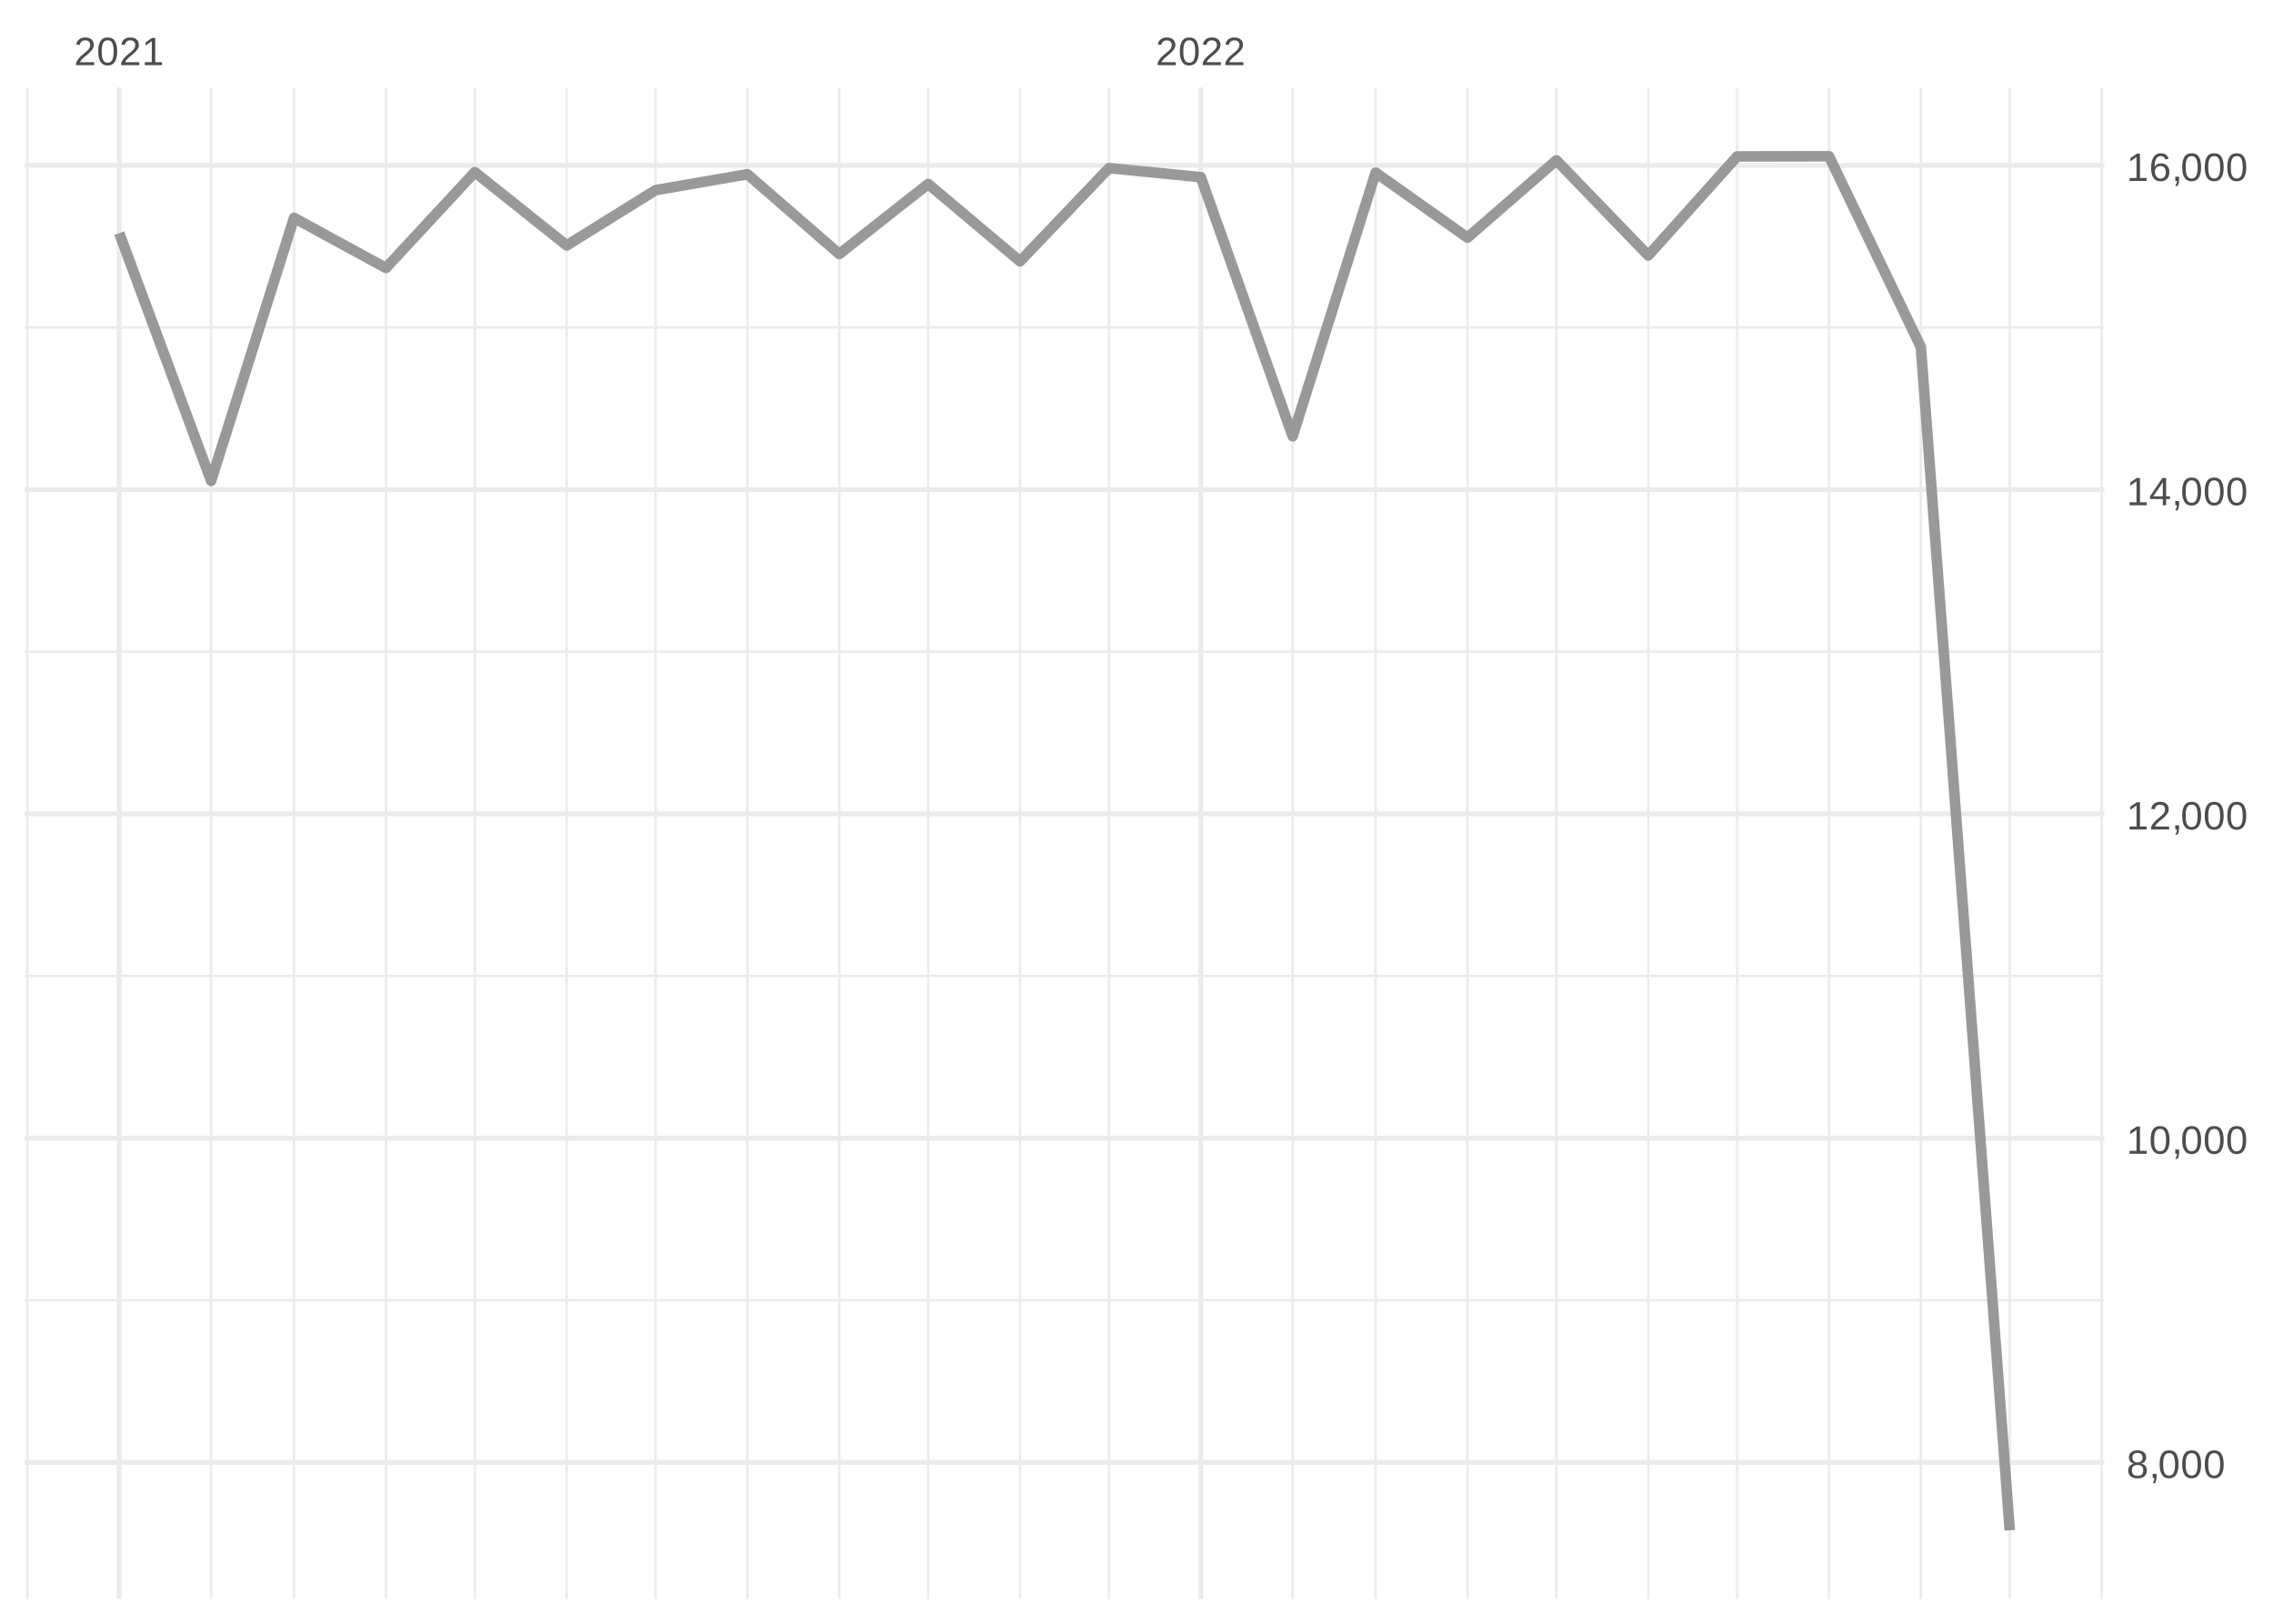
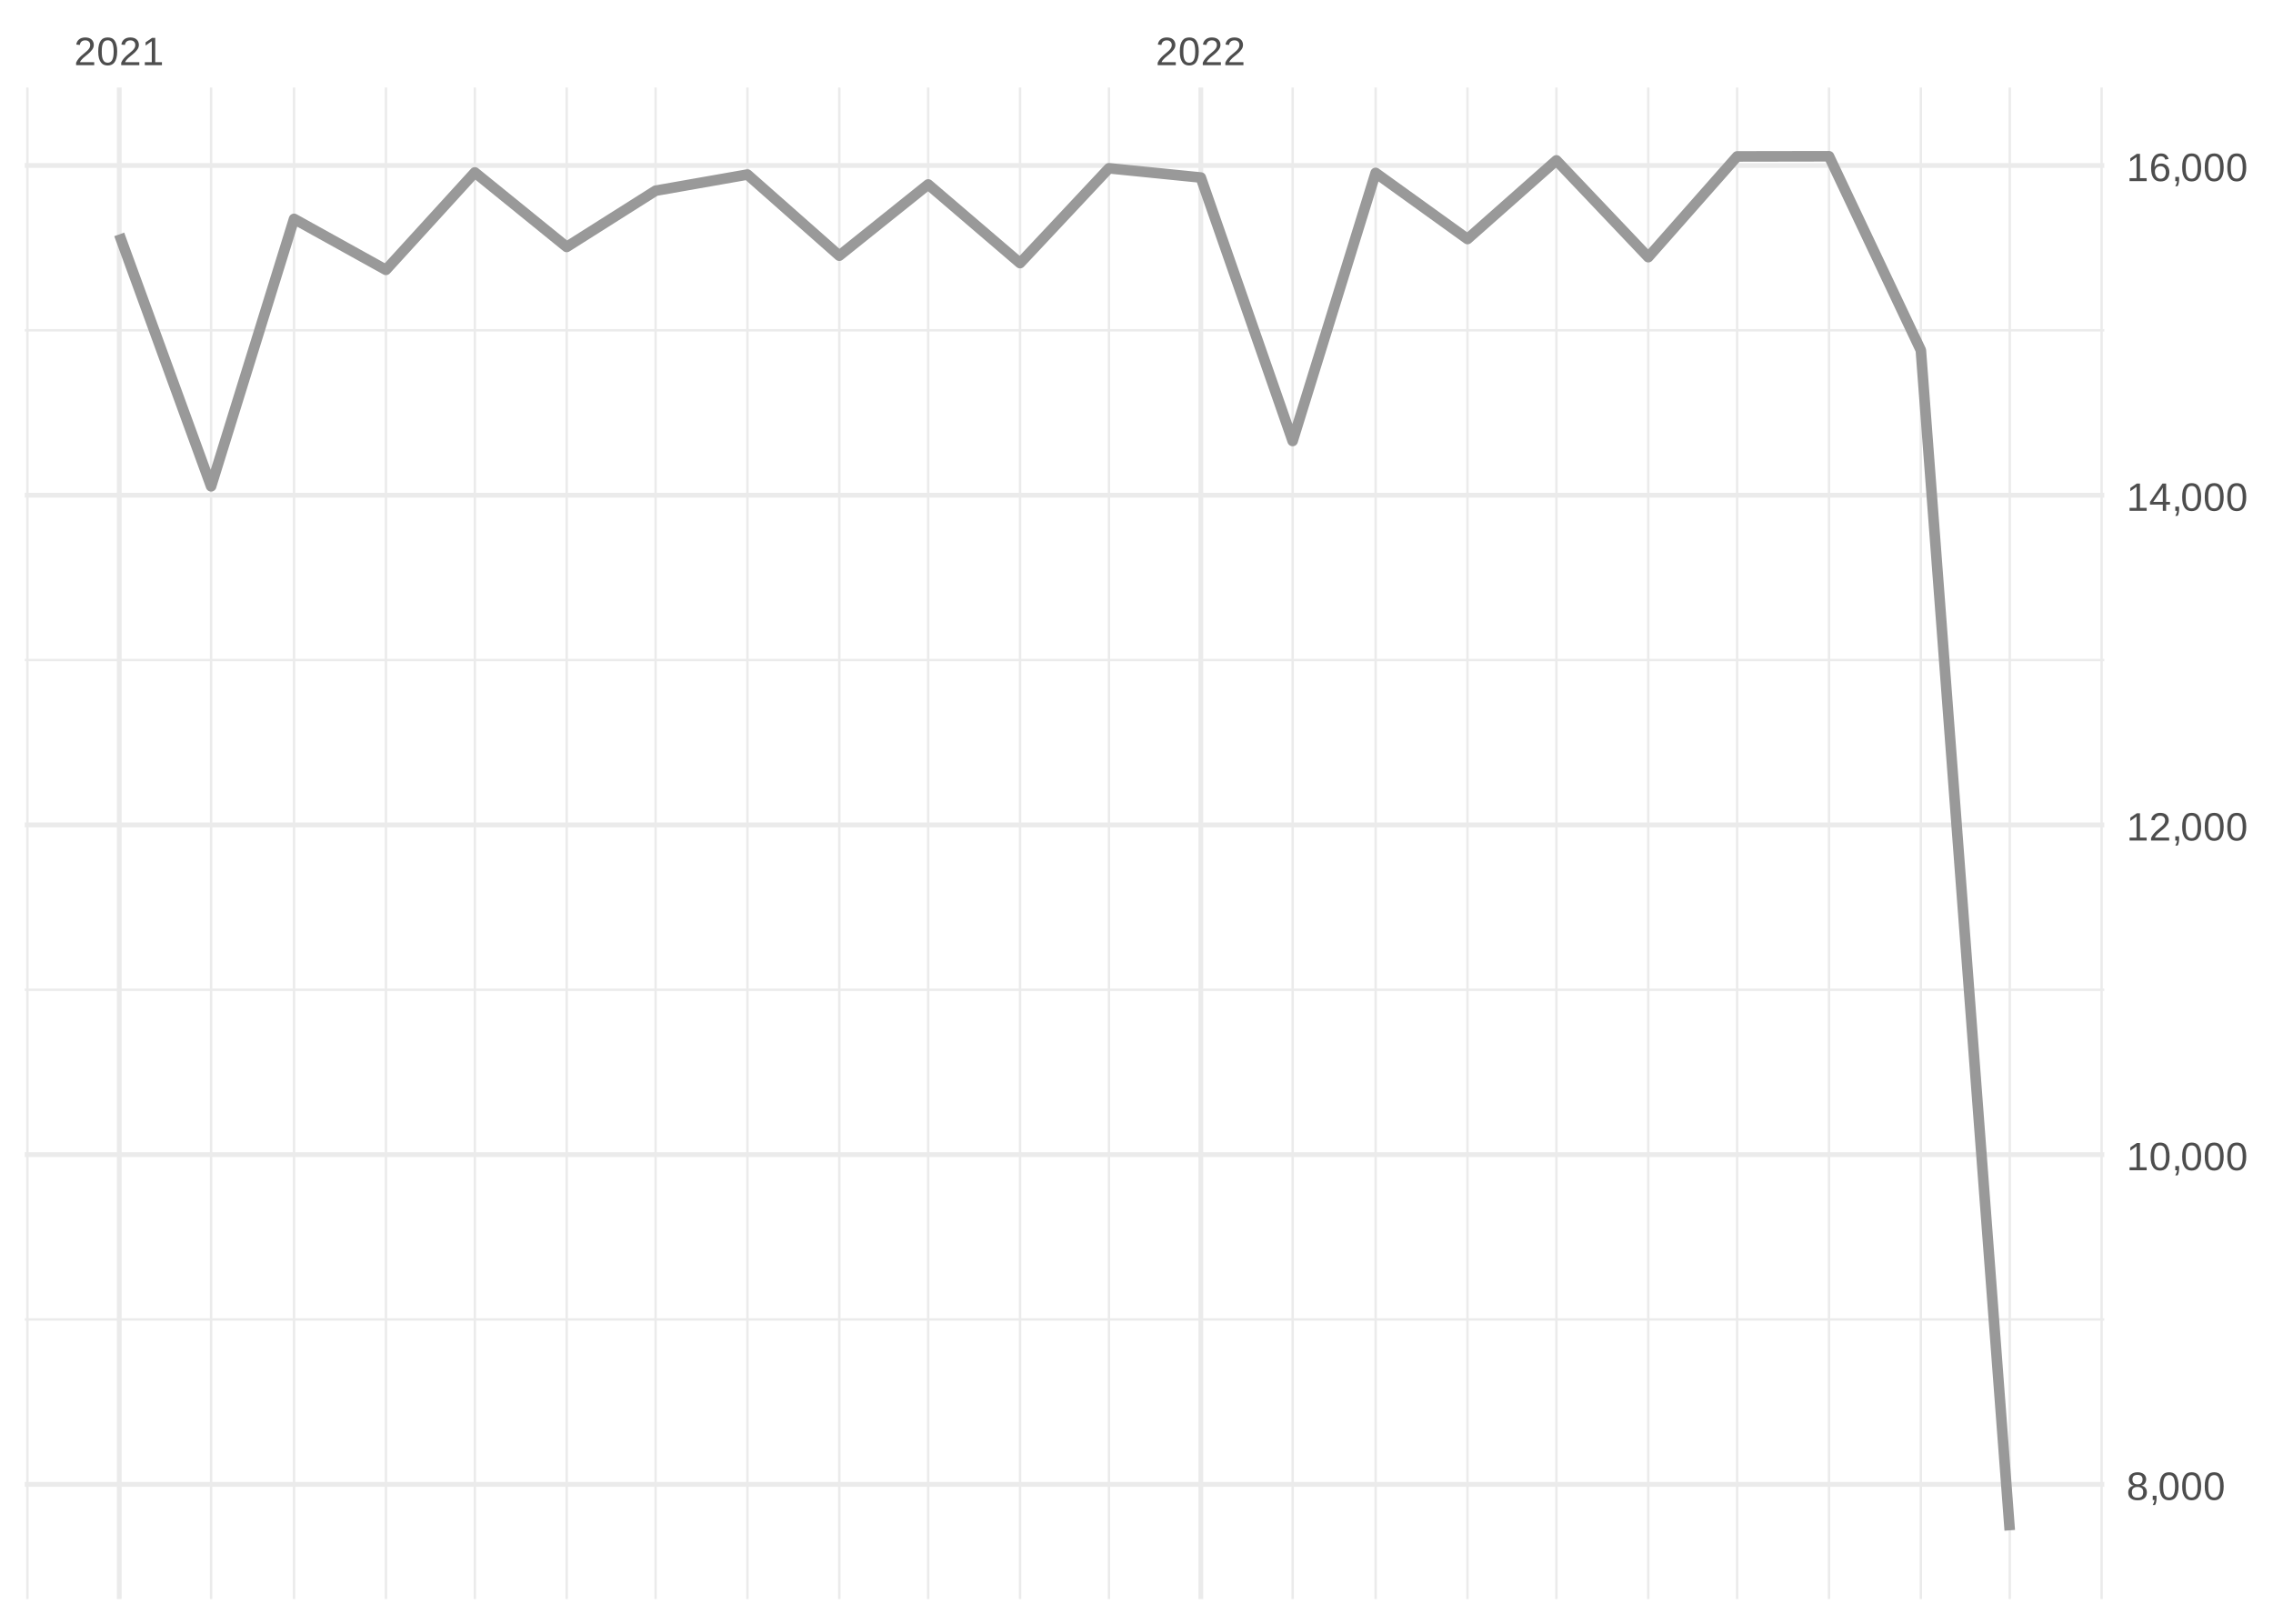
<svg xmlns="http://www.w3.org/2000/svg" xmlns:xlink="http://www.w3.org/1999/xlink" width="504pt" height="360pt" viewBox="0 0 504 360" version="1.1">
  <defs>
    <g>
      <symbol overflow="visible" id="glyph0-0">
        <path style="stroke:none;" d="M 0.297 0 L 0.297 -5.859 L 2.625 -5.859 L 2.625 0 Z M 0.578 -0.297 L 2.344 -0.297 L 2.344 -5.578 L 0.578 -5.578 Z M 0.578 -0.297 " />
      </symbol>
      <symbol overflow="visible" id="glyph0-1">
        <path style="stroke:none;" d="M 0.438 0 L 0.438 -0.547 C 0.582 -0.879 0.758 -1.172 0.969 -1.422 C 1.188 -1.68 1.41 -1.914 1.641 -2.125 C 1.867 -2.332 2.098 -2.523 2.328 -2.703 C 2.555 -2.879 2.758 -3.055 2.938 -3.234 C 3.125 -3.41 3.273 -3.598 3.391 -3.797 C 3.504 -3.992 3.562 -4.211 3.562 -4.453 C 3.562 -4.629 3.535 -4.781 3.484 -4.906 C 3.43 -5.039 3.352 -5.148 3.25 -5.234 C 3.156 -5.328 3.039 -5.395 2.906 -5.438 C 2.77 -5.477 2.617 -5.5 2.453 -5.5 C 2.297 -5.5 2.148 -5.477 2.016 -5.438 C 1.879 -5.395 1.758 -5.332 1.656 -5.25 C 1.551 -5.164 1.461 -5.055 1.391 -4.922 C 1.328 -4.797 1.285 -4.648 1.266 -4.484 L 0.484 -4.562 C 0.504 -4.781 0.562 -4.984 0.656 -5.172 C 0.75 -5.359 0.879 -5.523 1.047 -5.672 C 1.211 -5.816 1.41 -5.93 1.641 -6.016 C 1.879 -6.098 2.148 -6.141 2.453 -6.141 C 2.754 -6.141 3.02 -6.102 3.25 -6.031 C 3.488 -5.957 3.688 -5.848 3.844 -5.703 C 4.008 -5.566 4.133 -5.395 4.219 -5.188 C 4.312 -4.988 4.359 -4.754 4.359 -4.484 C 4.359 -4.273 4.32 -4.078 4.25 -3.891 C 4.176 -3.711 4.078 -3.539 3.953 -3.375 C 3.828 -3.207 3.688 -3.047 3.531 -2.891 C 3.375 -2.742 3.207 -2.594 3.031 -2.438 C 2.852 -2.289 2.676 -2.145 2.5 -2 C 2.32 -1.863 2.156 -1.723 2 -1.578 C 1.844 -1.43 1.703 -1.281 1.578 -1.125 C 1.453 -0.977 1.359 -0.82 1.297 -0.656 L 4.453 -0.656 L 4.453 0 Z M 0.438 0 " />
      </symbol>
      <symbol overflow="visible" id="glyph0-2">
        <path style="stroke:none;" d="M 4.547 -3.031 C 4.547 -2.445 4.488 -1.957 4.375 -1.562 C 4.27 -1.164 4.117 -0.844 3.922 -0.594 C 3.734 -0.352 3.508 -0.18 3.25 -0.078 C 3 0.023 2.727 0.078 2.438 0.078 C 2.145 0.078 1.867 0.023 1.609 -0.078 C 1.359 -0.18 1.141 -0.352 0.953 -0.594 C 0.766 -0.844 0.613 -1.164 0.5 -1.562 C 0.395 -1.957 0.344 -2.445 0.344 -3.031 C 0.344 -3.633 0.395 -4.133 0.5 -4.531 C 0.613 -4.938 0.766 -5.258 0.953 -5.5 C 1.141 -5.738 1.359 -5.906 1.609 -6 C 1.867 -6.094 2.156 -6.141 2.469 -6.141 C 2.75 -6.141 3.016 -6.094 3.266 -6 C 3.523 -5.906 3.75 -5.738 3.938 -5.5 C 4.125 -5.258 4.27 -4.938 4.375 -4.531 C 4.488 -4.133 4.547 -3.633 4.547 -3.031 Z M 3.766 -3.031 C 3.766 -3.508 3.734 -3.906 3.672 -4.219 C 3.617 -4.539 3.535 -4.797 3.422 -4.984 C 3.305 -5.18 3.164 -5.316 3 -5.391 C 2.844 -5.473 2.664 -5.516 2.469 -5.516 C 2.25 -5.516 2.055 -5.473 1.891 -5.391 C 1.723 -5.316 1.582 -5.18 1.469 -4.984 C 1.352 -4.797 1.266 -4.539 1.203 -4.219 C 1.148 -3.906 1.125 -3.508 1.125 -3.031 C 1.125 -2.562 1.148 -2.164 1.203 -1.844 C 1.266 -1.531 1.352 -1.273 1.469 -1.078 C 1.582 -0.891 1.719 -0.754 1.875 -0.672 C 2.039 -0.586 2.227 -0.547 2.438 -0.547 C 2.645 -0.547 2.828 -0.586 2.984 -0.672 C 3.148 -0.754 3.289 -0.891 3.406 -1.078 C 3.52 -1.273 3.609 -1.531 3.672 -1.844 C 3.734 -2.164 3.766 -2.562 3.766 -3.031 Z M 3.766 -3.031 " />
      </symbol>
      <symbol overflow="visible" id="glyph0-3">
        <path style="stroke:none;" d="M 0.672 0 L 0.672 -0.656 L 2.219 -0.656 L 2.219 -5.312 L 0.844 -4.344 L 0.844 -5.062 L 2.281 -6.047 L 2.984 -6.047 L 2.984 -0.656 L 4.469 -0.656 L 4.469 0 Z M 0.672 0 " />
      </symbol>
      <symbol overflow="visible" id="glyph0-4">
        <path style="stroke:none;" d="M 4.516 -1.688 C 4.516 -1.426 4.473 -1.188 4.391 -0.969 C 4.305 -0.758 4.18 -0.578 4.016 -0.422 C 3.848 -0.266 3.633 -0.141 3.375 -0.047 C 3.113 0.035 2.805 0.078 2.453 0.078 C 2.098 0.078 1.789 0.035 1.531 -0.047 C 1.27 -0.141 1.051 -0.266 0.875 -0.422 C 0.707 -0.578 0.582 -0.758 0.5 -0.969 C 0.414 -1.188 0.375 -1.422 0.375 -1.672 C 0.375 -1.898 0.406 -2.098 0.469 -2.266 C 0.539 -2.441 0.633 -2.594 0.75 -2.719 C 0.863 -2.844 0.992 -2.941 1.141 -3.016 C 1.285 -3.086 1.438 -3.141 1.594 -3.172 L 1.594 -3.188 C 1.414 -3.227 1.258 -3.289 1.125 -3.375 C 1 -3.469 0.891 -3.578 0.797 -3.703 C 0.711 -3.828 0.645 -3.961 0.594 -4.109 C 0.551 -4.266 0.531 -4.426 0.531 -4.594 C 0.531 -4.801 0.566 -5 0.641 -5.188 C 0.723 -5.375 0.844 -5.535 1 -5.672 C 1.164 -5.816 1.367 -5.93 1.609 -6.016 C 1.848 -6.098 2.125 -6.141 2.438 -6.141 C 2.758 -6.141 3.039 -6.098 3.281 -6.016 C 3.531 -5.93 3.734 -5.816 3.891 -5.672 C 4.047 -5.535 4.16 -5.375 4.234 -5.188 C 4.316 -5 4.359 -4.797 4.359 -4.578 C 4.359 -4.41 4.332 -4.25 4.281 -4.094 C 4.238 -3.945 4.172 -3.812 4.078 -3.688 C 3.992 -3.562 3.883 -3.457 3.75 -3.375 C 3.613 -3.289 3.457 -3.227 3.281 -3.188 L 3.281 -3.172 C 3.457 -3.141 3.617 -3.086 3.766 -3.016 C 3.922 -2.941 4.051 -2.844 4.156 -2.719 C 4.27 -2.594 4.359 -2.441 4.422 -2.266 C 4.484 -2.098 4.516 -1.906 4.516 -1.688 Z M 3.562 -4.547 C 3.562 -4.691 3.539 -4.828 3.5 -4.953 C 3.457 -5.078 3.391 -5.188 3.297 -5.281 C 3.211 -5.375 3.098 -5.441 2.953 -5.484 C 2.816 -5.535 2.645 -5.562 2.438 -5.562 C 2.227 -5.562 2.051 -5.535 1.906 -5.484 C 1.77 -5.441 1.656 -5.375 1.562 -5.281 C 1.477 -5.188 1.414 -5.078 1.375 -4.953 C 1.332 -4.828 1.312 -4.691 1.312 -4.547 C 1.312 -4.422 1.328 -4.297 1.359 -4.172 C 1.391 -4.047 1.445 -3.93 1.531 -3.828 C 1.613 -3.723 1.727 -3.633 1.875 -3.562 C 2.02 -3.5 2.207 -3.469 2.438 -3.469 C 2.688 -3.469 2.883 -3.5 3.031 -3.562 C 3.176 -3.633 3.285 -3.723 3.359 -3.828 C 3.441 -3.93 3.492 -4.047 3.516 -4.172 C 3.547 -4.297 3.562 -4.422 3.562 -4.547 Z M 3.703 -1.766 C 3.703 -1.91 3.68 -2.051 3.641 -2.188 C 3.609 -2.32 3.539 -2.441 3.438 -2.547 C 3.344 -2.648 3.211 -2.734 3.047 -2.797 C 2.879 -2.859 2.676 -2.891 2.438 -2.891 C 2.207 -2.891 2.008 -2.859 1.844 -2.797 C 1.688 -2.734 1.555 -2.648 1.453 -2.547 C 1.359 -2.441 1.289 -2.316 1.25 -2.172 C 1.207 -2.035 1.188 -1.895 1.188 -1.75 C 1.188 -1.562 1.207 -1.391 1.25 -1.234 C 1.289 -1.078 1.363 -0.941 1.469 -0.828 C 1.57 -0.723 1.703 -0.641 1.859 -0.578 C 2.023 -0.523 2.223 -0.5 2.453 -0.5 C 2.691 -0.5 2.891 -0.523 3.047 -0.578 C 3.211 -0.641 3.344 -0.723 3.438 -0.828 C 3.531 -0.941 3.598 -1.078 3.641 -1.234 C 3.68 -1.391 3.703 -1.566 3.703 -1.766 Z M 3.703 -1.766 " />
      </symbol>
      <symbol overflow="visible" id="glyph0-5">
        <path style="stroke:none;" d="M 1.656 -0.938 L 1.656 -0.219 C 1.656 -0.062 1.645 0.07 1.625 0.188 C 1.613 0.312 1.594 0.426 1.562 0.531 C 1.539 0.645 1.508 0.75 1.469 0.844 C 1.426 0.938 1.375 1.031 1.312 1.125 L 0.797 1.125 C 0.922 0.938 1.016 0.75 1.078 0.562 C 1.148 0.375 1.188 0.188 1.188 0 L 0.812 0 L 0.812 -0.938 Z M 1.656 -0.938 " />
      </symbol>
      <symbol overflow="visible" id="glyph0-6">
        <path style="stroke:none;" d="M 3.781 -1.375 L 3.781 0 L 3.047 0 L 3.047 -1.375 L 0.203 -1.375 L 0.203 -1.969 L 2.969 -6.047 L 3.781 -6.047 L 3.781 -1.984 L 4.641 -1.984 L 4.641 -1.375 Z M 3.047 -5.188 C 3.047 -5.164 3.035 -5.133 3.016 -5.094 C 2.992 -5.051 2.969 -5.004 2.938 -4.953 C 2.906 -4.898 2.875 -4.848 2.844 -4.797 C 2.812 -4.742 2.785 -4.703 2.766 -4.672 L 1.219 -2.391 C 1.195 -2.359 1.172 -2.32 1.141 -2.281 C 1.117 -2.25 1.094 -2.211 1.062 -2.172 C 1.039 -2.141 1.016 -2.102 0.984 -2.062 C 0.953 -2.031 0.93 -2.004 0.922 -1.984 L 3.047 -1.984 Z M 3.047 -5.188 " />
      </symbol>
      <symbol overflow="visible" id="glyph0-7">
        <path style="stroke:none;" d="M 4.5 -1.984 C 4.5 -1.68 4.457 -1.398 4.375 -1.141 C 4.289 -0.891 4.164 -0.672 4 -0.484 C 3.844 -0.305 3.641 -0.164 3.391 -0.062 C 3.148 0.031 2.867 0.078 2.547 0.078 C 2.191 0.078 1.883 0.016 1.625 -0.109 C 1.363 -0.242 1.145 -0.438 0.969 -0.688 C 0.789 -0.945 0.66 -1.258 0.578 -1.625 C 0.492 -2 0.453 -2.422 0.453 -2.891 C 0.453 -3.422 0.5 -3.891 0.594 -4.297 C 0.695 -4.703 0.836 -5.039 1.016 -5.312 C 1.203 -5.594 1.43 -5.801 1.703 -5.938 C 1.973 -6.07 2.273 -6.141 2.609 -6.141 C 2.816 -6.141 3.008 -6.117 3.188 -6.078 C 3.375 -6.035 3.539 -5.961 3.688 -5.859 C 3.832 -5.766 3.957 -5.641 4.062 -5.484 C 4.176 -5.328 4.27 -5.133 4.344 -4.906 L 3.594 -4.781 C 3.52 -5.039 3.395 -5.227 3.219 -5.344 C 3.039 -5.457 2.836 -5.516 2.609 -5.516 C 2.391 -5.516 2.191 -5.461 2.016 -5.359 C 1.848 -5.266 1.703 -5.117 1.578 -4.922 C 1.461 -4.723 1.375 -4.473 1.312 -4.172 C 1.25 -3.867 1.219 -3.516 1.219 -3.109 C 1.352 -3.367 1.547 -3.566 1.797 -3.703 C 2.055 -3.836 2.352 -3.906 2.688 -3.906 C 2.957 -3.906 3.203 -3.859 3.422 -3.766 C 3.648 -3.68 3.844 -3.555 4 -3.391 C 4.164 -3.223 4.289 -3.02 4.375 -2.781 C 4.457 -2.539 4.5 -2.273 4.5 -1.984 Z M 3.719 -1.953 C 3.719 -2.16 3.691 -2.348 3.641 -2.516 C 3.586 -2.68 3.508 -2.82 3.406 -2.938 C 3.301 -3.062 3.172 -3.156 3.016 -3.219 C 2.867 -3.281 2.695 -3.312 2.5 -3.312 C 2.363 -3.312 2.223 -3.289 2.078 -3.25 C 1.93 -3.207 1.801 -3.141 1.688 -3.047 C 1.57 -2.953 1.477 -2.828 1.406 -2.672 C 1.332 -2.523 1.297 -2.344 1.297 -2.125 C 1.297 -1.906 1.32 -1.695 1.375 -1.5 C 1.438 -1.312 1.52 -1.145 1.625 -1 C 1.727 -0.852 1.852 -0.738 2 -0.656 C 2.156 -0.57 2.332 -0.531 2.531 -0.531 C 2.719 -0.531 2.883 -0.562 3.031 -0.625 C 3.176 -0.695 3.301 -0.789 3.406 -0.906 C 3.508 -1.031 3.586 -1.18 3.641 -1.359 C 3.691 -1.535 3.719 -1.734 3.719 -1.953 Z M 3.719 -1.953 " />
      </symbol>
    </g>
    <clipPath id="clip1">
-       <path d="M 5.48 288 L 466.59 288 L 466.59 289 L 5.48 289 Z M 5.48 288 " />
+       <path d="M 5.48 292 L 466.59 292 L 466.59 293 L 5.48 293 Z M 5.48 292 " />
    </clipPath>
    <clipPath id="clip2">
-       <path d="M 5.48 216 L 466.59 216 L 466.59 217 L 5.48 217 Z M 5.48 216 " />
+       <path d="M 5.48 219 L 466.59 219 L 466.59 220 L 5.48 220 Z M 5.48 219 " />
    </clipPath>
    <clipPath id="clip3">
-       <path d="M 5.48 144 L 466.59 144 L 466.59 145 L 5.48 145 Z M 5.48 144 " />
+       <path d="M 5.48 146 L 466.59 146 L 466.59 147 L 5.48 147 Z M 5.48 146 " />
    </clipPath>
    <clipPath id="clip4">
-       <path d="M 5.48 72 L 466.59 72 L 466.59 73 L 5.48 73 Z M 5.48 72 " />
+       <path d="M 5.48 72 L 466.59 72 L 466.59 74 L 5.48 74 Z M 5.48 72 " />
    </clipPath>
    <clipPath id="clip5">
      <path d="M 5.48 19.41 L 7 19.41 L 7 354.52 L 5.48 354.52 Z M 5.48 19.41 " />
    </clipPath>
    <clipPath id="clip6">
      <path d="M 46 19.41 L 48 19.41 L 48 354.52 L 46 354.52 Z M 46 19.41 " />
    </clipPath>
    <clipPath id="clip7">
      <path d="M 64 19.41 L 66 19.41 L 66 354.52 L 64 354.52 Z M 64 19.41 " />
    </clipPath>
    <clipPath id="clip8">
      <path d="M 85 19.41 L 86 19.41 L 86 354.52 L 85 354.52 Z M 85 19.41 " />
    </clipPath>
    <clipPath id="clip9">
      <path d="M 105 19.41 L 106 19.41 L 106 354.52 L 105 354.52 Z M 105 19.41 " />
    </clipPath>
    <clipPath id="clip10">
      <path d="M 125 19.41 L 126 19.41 L 126 354.52 L 125 354.52 Z M 125 19.41 " />
    </clipPath>
    <clipPath id="clip11">
      <path d="M 145 19.41 L 146 19.41 L 146 354.52 L 145 354.52 Z M 145 19.41 " />
    </clipPath>
    <clipPath id="clip12">
      <path d="M 165 19.41 L 166 19.41 L 166 354.52 L 165 354.52 Z M 165 19.41 " />
    </clipPath>
    <clipPath id="clip13">
      <path d="M 185 19.41 L 187 19.41 L 187 354.52 L 185 354.52 Z M 185 19.41 " />
    </clipPath>
    <clipPath id="clip14">
      <path d="M 205 19.41 L 207 19.41 L 207 354.52 L 205 354.52 Z M 205 19.41 " />
    </clipPath>
    <clipPath id="clip15">
      <path d="M 225 19.41 L 227 19.41 L 227 354.52 L 225 354.52 Z M 225 19.41 " />
    </clipPath>
    <clipPath id="clip16">
      <path d="M 245 19.41 L 247 19.41 L 247 354.52 L 245 354.52 Z M 245 19.41 " />
    </clipPath>
    <clipPath id="clip17">
      <path d="M 286 19.41 L 287 19.41 L 287 354.52 L 286 354.52 Z M 286 19.41 " />
    </clipPath>
    <clipPath id="clip18">
      <path d="M 304 19.41 L 306 19.41 L 306 354.52 L 304 354.52 Z M 304 19.41 " />
    </clipPath>
    <clipPath id="clip19">
      <path d="M 325 19.41 L 326 19.41 L 326 354.52 L 325 354.52 Z M 325 19.41 " />
    </clipPath>
    <clipPath id="clip20">
      <path d="M 344 19.41 L 346 19.41 L 346 354.52 L 344 354.52 Z M 344 19.41 " />
    </clipPath>
    <clipPath id="clip21">
      <path d="M 365 19.41 L 366 19.41 L 366 354.52 L 365 354.52 Z M 365 19.41 " />
    </clipPath>
    <clipPath id="clip22">
      <path d="M 384 19.41 L 386 19.41 L 386 354.52 L 384 354.52 Z M 384 19.41 " />
    </clipPath>
    <clipPath id="clip23">
      <path d="M 405 19.41 L 406 19.41 L 406 354.52 L 405 354.52 Z M 405 19.41 " />
    </clipPath>
    <clipPath id="clip24">
      <path d="M 425 19.41 L 427 19.41 L 427 354.52 L 425 354.52 Z M 425 19.41 " />
    </clipPath>
    <clipPath id="clip25">
      <path d="M 445 19.41 L 446 19.41 L 446 354.52 L 445 354.52 Z M 445 19.41 " />
    </clipPath>
    <clipPath id="clip26">
      <path d="M 465 19.41 L 466.59 19.41 L 466.59 354.52 L 465 354.52 Z M 465 19.41 " />
    </clipPath>
    <clipPath id="clip27">
-       <path d="M 5.48 323 L 466.59 323 L 466.59 325 L 5.48 325 Z M 5.48 323 " />
+       <path d="M 5.48 328 L 466.59 328 L 466.59 330 L 5.48 330 Z M 5.48 328 " />
    </clipPath>
    <clipPath id="clip28">
-       <path d="M 5.48 251 L 466.59 251 L 466.59 253 L 5.48 253 Z M 5.48 251 " />
+       <path d="M 5.48 255 L 466.59 255 L 466.59 257 L 5.48 257 Z M 5.48 255 " />
    </clipPath>
    <clipPath id="clip29">
-       <path d="M 5.48 179 L 466.59 179 L 466.59 181 L 5.48 181 Z M 5.48 179 " />
+       <path d="M 5.48 182 L 466.59 182 L 466.59 184 L 5.48 184 Z M 5.48 182 " />
    </clipPath>
    <clipPath id="clip30">
-       <path d="M 5.48 108 L 466.59 108 L 466.59 110 L 5.48 110 Z M 5.48 108 " />
+       <path d="M 5.48 109 L 466.59 109 L 466.59 111 L 5.48 111 Z M 5.48 109 " />
    </clipPath>
    <clipPath id="clip31">
      <path d="M 5.48 36 L 466.59 36 L 466.59 38 L 5.48 38 Z M 5.48 36 " />
    </clipPath>
    <clipPath id="clip32">
      <path d="M 25 19.41 L 27 19.41 L 27 354.52 L 25 354.52 Z M 25 19.41 " />
    </clipPath>
    <clipPath id="clip33">
      <path d="M 265 19.41 L 267 19.41 L 267 354.52 L 265 354.52 Z M 265 19.41 " />
    </clipPath>
  </defs>
  <g id="surface26">
    <rect x="0" y="0" width="504" height="360" style="fill:rgb(100%,100%,100%);fill-opacity:1;stroke:none;" />
    <g clip-path="url(#clip1)" clip-rule="nonzero">
-       <path style="fill:none;stroke-width:0.533;stroke-linecap:butt;stroke-linejoin:round;stroke:rgb(92.157%,92.157%,92.157%);stroke-opacity:1;stroke-miterlimit:10;" d="M 5.48 288.281 L 466.59 288.281 " />
+       <path style="fill:none;stroke-width:0.533;stroke-linecap:butt;stroke-linejoin:round;stroke:rgb(92.157%,92.157%,92.157%);stroke-opacity:1;stroke-miterlimit:10;" d="M 5.48 292.539 L 466.59 292.539 " />
    </g>
    <g clip-path="url(#clip2)" clip-rule="nonzero">
-       <path style="fill:none;stroke-width:0.533;stroke-linecap:butt;stroke-linejoin:round;stroke:rgb(92.157%,92.157%,92.157%);stroke-opacity:1;stroke-miterlimit:10;" d="M 5.48 216.387 L 466.59 216.387 " />
+       <path style="fill:none;stroke-width:0.533;stroke-linecap:butt;stroke-linejoin:round;stroke:rgb(92.157%,92.157%,92.157%);stroke-opacity:1;stroke-miterlimit:10;" d="M 5.48 219.441 L 466.59 219.441 " />
    </g>
    <g clip-path="url(#clip3)" clip-rule="nonzero">
-       <path style="fill:none;stroke-width:0.533;stroke-linecap:butt;stroke-linejoin:round;stroke:rgb(92.157%,92.157%,92.157%);stroke-opacity:1;stroke-miterlimit:10;" d="M 5.48 144.496 L 466.59 144.496 " />
+       <path style="fill:none;stroke-width:0.533;stroke-linecap:butt;stroke-linejoin:round;stroke:rgb(92.157%,92.157%,92.157%);stroke-opacity:1;stroke-miterlimit:10;" d="M 5.48 146.34 L 466.59 146.34 " />
    </g>
    <g clip-path="url(#clip4)" clip-rule="nonzero">
-       <path style="fill:none;stroke-width:0.533;stroke-linecap:butt;stroke-linejoin:round;stroke:rgb(92.157%,92.157%,92.157%);stroke-opacity:1;stroke-miterlimit:10;" d="M 5.48 72.602 L 466.59 72.602 " />
+       <path style="fill:none;stroke-width:0.533;stroke-linecap:butt;stroke-linejoin:round;stroke:rgb(92.157%,92.157%,92.157%);stroke-opacity:1;stroke-miterlimit:10;" d="M 5.48 73.238 L 466.59 73.238 " />
    </g>
    <g clip-path="url(#clip5)" clip-rule="nonzero">
      <path style="fill:none;stroke-width:0.533;stroke-linecap:butt;stroke-linejoin:round;stroke:rgb(92.157%,92.157%,92.157%);stroke-opacity:1;stroke-miterlimit:10;" d="M 6.07 354.52 L 6.07 19.41 " />
    </g>
    <g clip-path="url(#clip6)" clip-rule="nonzero">
      <path style="fill:none;stroke-width:0.533;stroke-linecap:butt;stroke-linejoin:round;stroke:rgb(92.157%,92.157%,92.157%);stroke-opacity:1;stroke-miterlimit:10;" d="M 46.809 354.52 L 46.809 19.41 " />
    </g>
    <g clip-path="url(#clip7)" clip-rule="nonzero">
      <path style="fill:none;stroke-width:0.533;stroke-linecap:butt;stroke-linejoin:round;stroke:rgb(92.157%,92.157%,92.157%);stroke-opacity:1;stroke-miterlimit:10;" d="M 65.203 354.52 L 65.203 19.41 " />
    </g>
    <g clip-path="url(#clip8)" clip-rule="nonzero">
      <path style="fill:none;stroke-width:0.533;stroke-linecap:butt;stroke-linejoin:round;stroke:rgb(92.157%,92.157%,92.157%);stroke-opacity:1;stroke-miterlimit:10;" d="M 85.574 354.52 L 85.574 19.41 " />
    </g>
    <g clip-path="url(#clip9)" clip-rule="nonzero">
      <path style="fill:none;stroke-width:0.533;stroke-linecap:butt;stroke-linejoin:round;stroke:rgb(92.157%,92.157%,92.157%);stroke-opacity:1;stroke-miterlimit:10;" d="M 105.285 354.52 L 105.285 19.41 " />
    </g>
    <g clip-path="url(#clip10)" clip-rule="nonzero">
      <path style="fill:none;stroke-width:0.533;stroke-linecap:butt;stroke-linejoin:round;stroke:rgb(92.157%,92.157%,92.157%);stroke-opacity:1;stroke-miterlimit:10;" d="M 125.652 354.52 L 125.652 19.41 " />
    </g>
    <g clip-path="url(#clip11)" clip-rule="nonzero">
      <path style="fill:none;stroke-width:0.533;stroke-linecap:butt;stroke-linejoin:round;stroke:rgb(92.157%,92.157%,92.157%);stroke-opacity:1;stroke-miterlimit:10;" d="M 145.363 354.52 L 145.363 19.41 " />
    </g>
    <g clip-path="url(#clip12)" clip-rule="nonzero">
      <path style="fill:none;stroke-width:0.533;stroke-linecap:butt;stroke-linejoin:round;stroke:rgb(92.157%,92.157%,92.157%);stroke-opacity:1;stroke-miterlimit:10;" d="M 165.73 354.52 L 165.73 19.41 " />
    </g>
    <g clip-path="url(#clip13)" clip-rule="nonzero">
      <path style="fill:none;stroke-width:0.533;stroke-linecap:butt;stroke-linejoin:round;stroke:rgb(92.157%,92.157%,92.157%);stroke-opacity:1;stroke-miterlimit:10;" d="M 186.098 354.52 L 186.098 19.41 " />
    </g>
    <g clip-path="url(#clip14)" clip-rule="nonzero">
      <path style="fill:none;stroke-width:0.533;stroke-linecap:butt;stroke-linejoin:round;stroke:rgb(92.157%,92.157%,92.157%);stroke-opacity:1;stroke-miterlimit:10;" d="M 205.809 354.52 L 205.809 19.41 " />
    </g>
    <g clip-path="url(#clip15)" clip-rule="nonzero">
      <path style="fill:none;stroke-width:0.533;stroke-linecap:butt;stroke-linejoin:round;stroke:rgb(92.157%,92.157%,92.157%);stroke-opacity:1;stroke-miterlimit:10;" d="M 226.18 354.52 L 226.18 19.41 " />
    </g>
    <g clip-path="url(#clip16)" clip-rule="nonzero">
      <path style="fill:none;stroke-width:0.533;stroke-linecap:butt;stroke-linejoin:round;stroke:rgb(92.157%,92.157%,92.157%);stroke-opacity:1;stroke-miterlimit:10;" d="M 245.891 354.52 L 245.891 19.41 " />
    </g>
    <g clip-path="url(#clip17)" clip-rule="nonzero">
      <path style="fill:none;stroke-width:0.533;stroke-linecap:butt;stroke-linejoin:round;stroke:rgb(92.157%,92.157%,92.157%);stroke-opacity:1;stroke-miterlimit:10;" d="M 286.625 354.52 L 286.625 19.41 " />
    </g>
    <g clip-path="url(#clip18)" clip-rule="nonzero">
      <path style="fill:none;stroke-width:0.533;stroke-linecap:butt;stroke-linejoin:round;stroke:rgb(92.157%,92.157%,92.157%);stroke-opacity:1;stroke-miterlimit:10;" d="M 305.023 354.52 L 305.023 19.41 " />
    </g>
    <g clip-path="url(#clip19)" clip-rule="nonzero">
      <path style="fill:none;stroke-width:0.533;stroke-linecap:butt;stroke-linejoin:round;stroke:rgb(92.157%,92.157%,92.157%);stroke-opacity:1;stroke-miterlimit:10;" d="M 325.391 354.52 L 325.391 19.41 " />
    </g>
    <g clip-path="url(#clip20)" clip-rule="nonzero">
      <path style="fill:none;stroke-width:0.533;stroke-linecap:butt;stroke-linejoin:round;stroke:rgb(92.157%,92.157%,92.157%);stroke-opacity:1;stroke-miterlimit:10;" d="M 345.102 354.52 L 345.102 19.41 " />
    </g>
    <g clip-path="url(#clip21)" clip-rule="nonzero">
      <path style="fill:none;stroke-width:0.533;stroke-linecap:butt;stroke-linejoin:round;stroke:rgb(92.157%,92.157%,92.157%);stroke-opacity:1;stroke-miterlimit:10;" d="M 365.473 354.52 L 365.473 19.41 " />
    </g>
    <g clip-path="url(#clip22)" clip-rule="nonzero">
      <path style="fill:none;stroke-width:0.533;stroke-linecap:butt;stroke-linejoin:round;stroke:rgb(92.157%,92.157%,92.157%);stroke-opacity:1;stroke-miterlimit:10;" d="M 385.184 354.52 L 385.184 19.41 " />
    </g>
    <g clip-path="url(#clip23)" clip-rule="nonzero">
      <path style="fill:none;stroke-width:0.533;stroke-linecap:butt;stroke-linejoin:round;stroke:rgb(92.157%,92.157%,92.157%);stroke-opacity:1;stroke-miterlimit:10;" d="M 405.551 354.52 L 405.551 19.41 " />
    </g>
    <g clip-path="url(#clip24)" clip-rule="nonzero">
      <path style="fill:none;stroke-width:0.533;stroke-linecap:butt;stroke-linejoin:round;stroke:rgb(92.157%,92.157%,92.157%);stroke-opacity:1;stroke-miterlimit:10;" d="M 425.918 354.52 L 425.918 19.41 " />
    </g>
    <g clip-path="url(#clip25)" clip-rule="nonzero">
      <path style="fill:none;stroke-width:0.533;stroke-linecap:butt;stroke-linejoin:round;stroke:rgb(92.157%,92.157%,92.157%);stroke-opacity:1;stroke-miterlimit:10;" d="M 445.629 354.52 L 445.629 19.41 " />
    </g>
    <g clip-path="url(#clip26)" clip-rule="nonzero">
      <path style="fill:none;stroke-width:0.533;stroke-linecap:butt;stroke-linejoin:round;stroke:rgb(92.157%,92.157%,92.157%);stroke-opacity:1;stroke-miterlimit:10;" d="M 465.996 354.52 L 465.996 19.41 " />
    </g>
    <g clip-path="url(#clip27)" clip-rule="nonzero">
-       <path style="fill:none;stroke-width:1.067;stroke-linecap:butt;stroke-linejoin:round;stroke:rgb(92.157%,92.157%,92.157%);stroke-opacity:1;stroke-miterlimit:10;" d="M 5.48 324.227 L 466.59 324.227 " />
+       <path style="fill:none;stroke-width:1.067;stroke-linecap:butt;stroke-linejoin:round;stroke:rgb(92.157%,92.157%,92.157%);stroke-opacity:1;stroke-miterlimit:10;" d="M 5.48 329.09 L 466.59 329.09 " />
    </g>
    <g clip-path="url(#clip28)" clip-rule="nonzero">
-       <path style="fill:none;stroke-width:1.067;stroke-linecap:butt;stroke-linejoin:round;stroke:rgb(92.157%,92.157%,92.157%);stroke-opacity:1;stroke-miterlimit:10;" d="M 5.48 252.336 L 466.59 252.336 " />
+       <path style="fill:none;stroke-width:1.067;stroke-linecap:butt;stroke-linejoin:round;stroke:rgb(92.157%,92.157%,92.157%);stroke-opacity:1;stroke-miterlimit:10;" d="M 5.48 255.992 L 466.59 255.992 " />
    </g>
    <g clip-path="url(#clip29)" clip-rule="nonzero">
-       <path style="fill:none;stroke-width:1.067;stroke-linecap:butt;stroke-linejoin:round;stroke:rgb(92.157%,92.157%,92.157%);stroke-opacity:1;stroke-miterlimit:10;" d="M 5.48 180.441 L 466.59 180.441 " />
+       <path style="fill:none;stroke-width:1.067;stroke-linecap:butt;stroke-linejoin:round;stroke:rgb(92.157%,92.157%,92.157%);stroke-opacity:1;stroke-miterlimit:10;" d="M 5.48 182.891 L 466.59 182.891 " />
    </g>
    <g clip-path="url(#clip30)" clip-rule="nonzero">
-       <path style="fill:none;stroke-width:1.067;stroke-linecap:butt;stroke-linejoin:round;stroke:rgb(92.157%,92.157%,92.157%);stroke-opacity:1;stroke-miterlimit:10;" d="M 5.48 108.551 L 466.59 108.551 " />
+       <path style="fill:none;stroke-width:1.067;stroke-linecap:butt;stroke-linejoin:round;stroke:rgb(92.157%,92.157%,92.157%);stroke-opacity:1;stroke-miterlimit:10;" d="M 5.48 109.789 L 466.59 109.789 " />
    </g>
    <g clip-path="url(#clip31)" clip-rule="nonzero">
-       <path style="fill:none;stroke-width:1.067;stroke-linecap:butt;stroke-linejoin:round;stroke:rgb(92.157%,92.157%,92.157%);stroke-opacity:1;stroke-miterlimit:10;" d="M 5.48 36.656 L 466.59 36.656 " />
+       <path style="fill:none;stroke-width:1.067;stroke-linecap:butt;stroke-linejoin:round;stroke:rgb(92.157%,92.157%,92.157%);stroke-opacity:1;stroke-miterlimit:10;" d="M 5.48 36.691 L 466.59 36.691 " />
    </g>
    <g clip-path="url(#clip32)" clip-rule="nonzero">
      <path style="fill:none;stroke-width:1.067;stroke-linecap:butt;stroke-linejoin:round;stroke:rgb(92.157%,92.157%,92.157%);stroke-opacity:1;stroke-miterlimit:10;" d="M 26.438 354.52 L 26.438 19.41 " />
    </g>
    <g clip-path="url(#clip33)" clip-rule="nonzero">
      <path style="fill:none;stroke-width:1.067;stroke-linecap:butt;stroke-linejoin:round;stroke:rgb(92.157%,92.157%,92.157%);stroke-opacity:1;stroke-miterlimit:10;" d="M 266.258 354.52 L 266.258 19.41 " />
    </g>
-     <path style="fill:none;stroke-width:2.347;stroke-linecap:butt;stroke-linejoin:round;stroke:rgb(60%,60%,60%);stroke-opacity:1;stroke-miterlimit:10;" d="M 26.438 51.684 L 46.809 106.609 L 65.203 48.305 L 85.574 59.41 L 105.285 38.164 L 125.652 54.414 L 145.363 42.156 L 165.73 38.633 L 186.098 56.32 L 205.809 40.789 L 226.18 57.938 L 245.891 37.266 L 266.258 39.281 L 286.625 96.723 L 305.023 38.273 L 325.391 52.688 L 345.102 35.543 L 365.473 56.641 L 385.184 34.68 L 405.551 34.645 L 425.918 76.953 L 445.629 339.289 " />
+     <path style="fill:none;stroke-width:2.347;stroke-linecap:butt;stroke-linejoin:round;stroke:rgb(60%,60%,60%);stroke-opacity:1;stroke-miterlimit:10;" d="M 26.438 51.969 L 46.809 107.816 L 65.203 48.531 L 85.574 59.828 L 105.285 38.227 L 125.652 54.746 L 145.363 42.281 L 165.73 38.699 L 186.098 56.684 L 205.809 40.895 L 226.18 58.328 L 245.891 37.312 L 266.258 39.359 L 286.625 97.766 L 305.023 38.336 L 325.391 52.992 L 345.102 35.559 L 365.473 57.012 L 385.184 34.68 L 405.551 34.645 L 425.918 77.664 L 445.629 339.289 " />
    <g style="fill:rgb(30.196%,30.196%,30.196%);fill-opacity:1;">
      <use xlink:href="#glyph0-1" x="16.438" y="14.446" />
      <use xlink:href="#glyph0-2" x="21.438" y="14.446" />
      <use xlink:href="#glyph0-1" x="26.438" y="14.446" />
      <use xlink:href="#glyph0-3" x="31.438" y="14.446" />
    </g>
    <g style="fill:rgb(30.196%,30.196%,30.196%);fill-opacity:1;">
      <use xlink:href="#glyph0-1" x="256.258" y="14.446" />
      <use xlink:href="#glyph0-2" x="261.258" y="14.446" />
      <use xlink:href="#glyph0-1" x="266.258" y="14.446" />
      <use xlink:href="#glyph0-1" x="271.258" y="14.446" />
    </g>
    <g style="fill:rgb(30.196%,30.196%,30.196%);fill-opacity:1;">
-       <use xlink:href="#glyph0-4" x="471.52" y="327.692" />
-       <use xlink:href="#glyph0-5" x="476.52" y="327.692" />
-       <use xlink:href="#glyph0-2" x="478.52" y="327.692" />
-       <use xlink:href="#glyph0-2" x="483.52" y="327.692" />
-       <use xlink:href="#glyph0-2" x="488.52" y="327.692" />
-     </g>
-     <g style="fill:rgb(30.196%,30.196%,30.196%);fill-opacity:1;">
-       <use xlink:href="#glyph0-3" x="471.52" y="255.802" />
-       <use xlink:href="#glyph0-2" x="476.52" y="255.802" />
-       <use xlink:href="#glyph0-5" x="481.52" y="255.802" />
-       <use xlink:href="#glyph0-2" x="483.52" y="255.802" />
-       <use xlink:href="#glyph0-2" x="488.52" y="255.802" />
-       <use xlink:href="#glyph0-2" x="493.52" y="255.802" />
-     </g>
-     <g style="fill:rgb(30.196%,30.196%,30.196%);fill-opacity:1;">
-       <use xlink:href="#glyph0-3" x="471.52" y="183.907" />
-       <use xlink:href="#glyph0-1" x="476.52" y="183.907" />
-       <use xlink:href="#glyph0-5" x="481.52" y="183.907" />
-       <use xlink:href="#glyph0-2" x="483.52" y="183.907" />
-       <use xlink:href="#glyph0-2" x="488.52" y="183.907" />
-       <use xlink:href="#glyph0-2" x="493.52" y="183.907" />
-     </g>
-     <g style="fill:rgb(30.196%,30.196%,30.196%);fill-opacity:1;">
-       <use xlink:href="#glyph0-3" x="471.52" y="112.017" />
-       <use xlink:href="#glyph0-6" x="476.52" y="112.017" />
-       <use xlink:href="#glyph0-5" x="481.52" y="112.017" />
-       <use xlink:href="#glyph0-2" x="483.52" y="112.017" />
-       <use xlink:href="#glyph0-2" x="488.52" y="112.017" />
-       <use xlink:href="#glyph0-2" x="493.52" y="112.017" />
-     </g>
-     <g style="fill:rgb(30.196%,30.196%,30.196%);fill-opacity:1;">
-       <use xlink:href="#glyph0-3" x="471.52" y="40.122" />
-       <use xlink:href="#glyph0-7" x="476.52" y="40.122" />
-       <use xlink:href="#glyph0-5" x="481.52" y="40.122" />
-       <use xlink:href="#glyph0-2" x="483.52" y="40.122" />
-       <use xlink:href="#glyph0-2" x="488.52" y="40.122" />
-       <use xlink:href="#glyph0-2" x="493.52" y="40.122" />
+       <use xlink:href="#glyph0-4" x="471.52" y="332.556" />
+       <use xlink:href="#glyph0-5" x="476.52" y="332.556" />
+       <use xlink:href="#glyph0-2" x="478.52" y="332.556" />
+       <use xlink:href="#glyph0-2" x="483.52" y="332.556" />
+       <use xlink:href="#glyph0-2" x="488.52" y="332.556" />
+     </g>
+     <g style="fill:rgb(30.196%,30.196%,30.196%);fill-opacity:1;">
+       <use xlink:href="#glyph0-3" x="471.52" y="259.458" />
+       <use xlink:href="#glyph0-2" x="476.52" y="259.458" />
+       <use xlink:href="#glyph0-5" x="481.52" y="259.458" />
+       <use xlink:href="#glyph0-2" x="483.52" y="259.458" />
+       <use xlink:href="#glyph0-2" x="488.52" y="259.458" />
+       <use xlink:href="#glyph0-2" x="493.52" y="259.458" />
+     </g>
+     <g style="fill:rgb(30.196%,30.196%,30.196%);fill-opacity:1;">
+       <use xlink:href="#glyph0-3" x="471.52" y="186.356" />
+       <use xlink:href="#glyph0-1" x="476.52" y="186.356" />
+       <use xlink:href="#glyph0-5" x="481.52" y="186.356" />
+       <use xlink:href="#glyph0-2" x="483.52" y="186.356" />
+       <use xlink:href="#glyph0-2" x="488.52" y="186.356" />
+       <use xlink:href="#glyph0-2" x="493.52" y="186.356" />
+     </g>
+     <g style="fill:rgb(30.196%,30.196%,30.196%);fill-opacity:1;">
+       <use xlink:href="#glyph0-3" x="471.52" y="113.255" />
+       <use xlink:href="#glyph0-6" x="476.52" y="113.255" />
+       <use xlink:href="#glyph0-5" x="481.52" y="113.255" />
+       <use xlink:href="#glyph0-2" x="483.52" y="113.255" />
+       <use xlink:href="#glyph0-2" x="488.52" y="113.255" />
+       <use xlink:href="#glyph0-2" x="493.52" y="113.255" />
+     </g>
+     <g style="fill:rgb(30.196%,30.196%,30.196%);fill-opacity:1;">
+       <use xlink:href="#glyph0-3" x="471.52" y="40.157" />
+       <use xlink:href="#glyph0-7" x="476.52" y="40.157" />
+       <use xlink:href="#glyph0-5" x="481.52" y="40.157" />
+       <use xlink:href="#glyph0-2" x="483.52" y="40.157" />
+       <use xlink:href="#glyph0-2" x="488.52" y="40.157" />
+       <use xlink:href="#glyph0-2" x="493.52" y="40.157" />
    </g>
  </g>
</svg>
